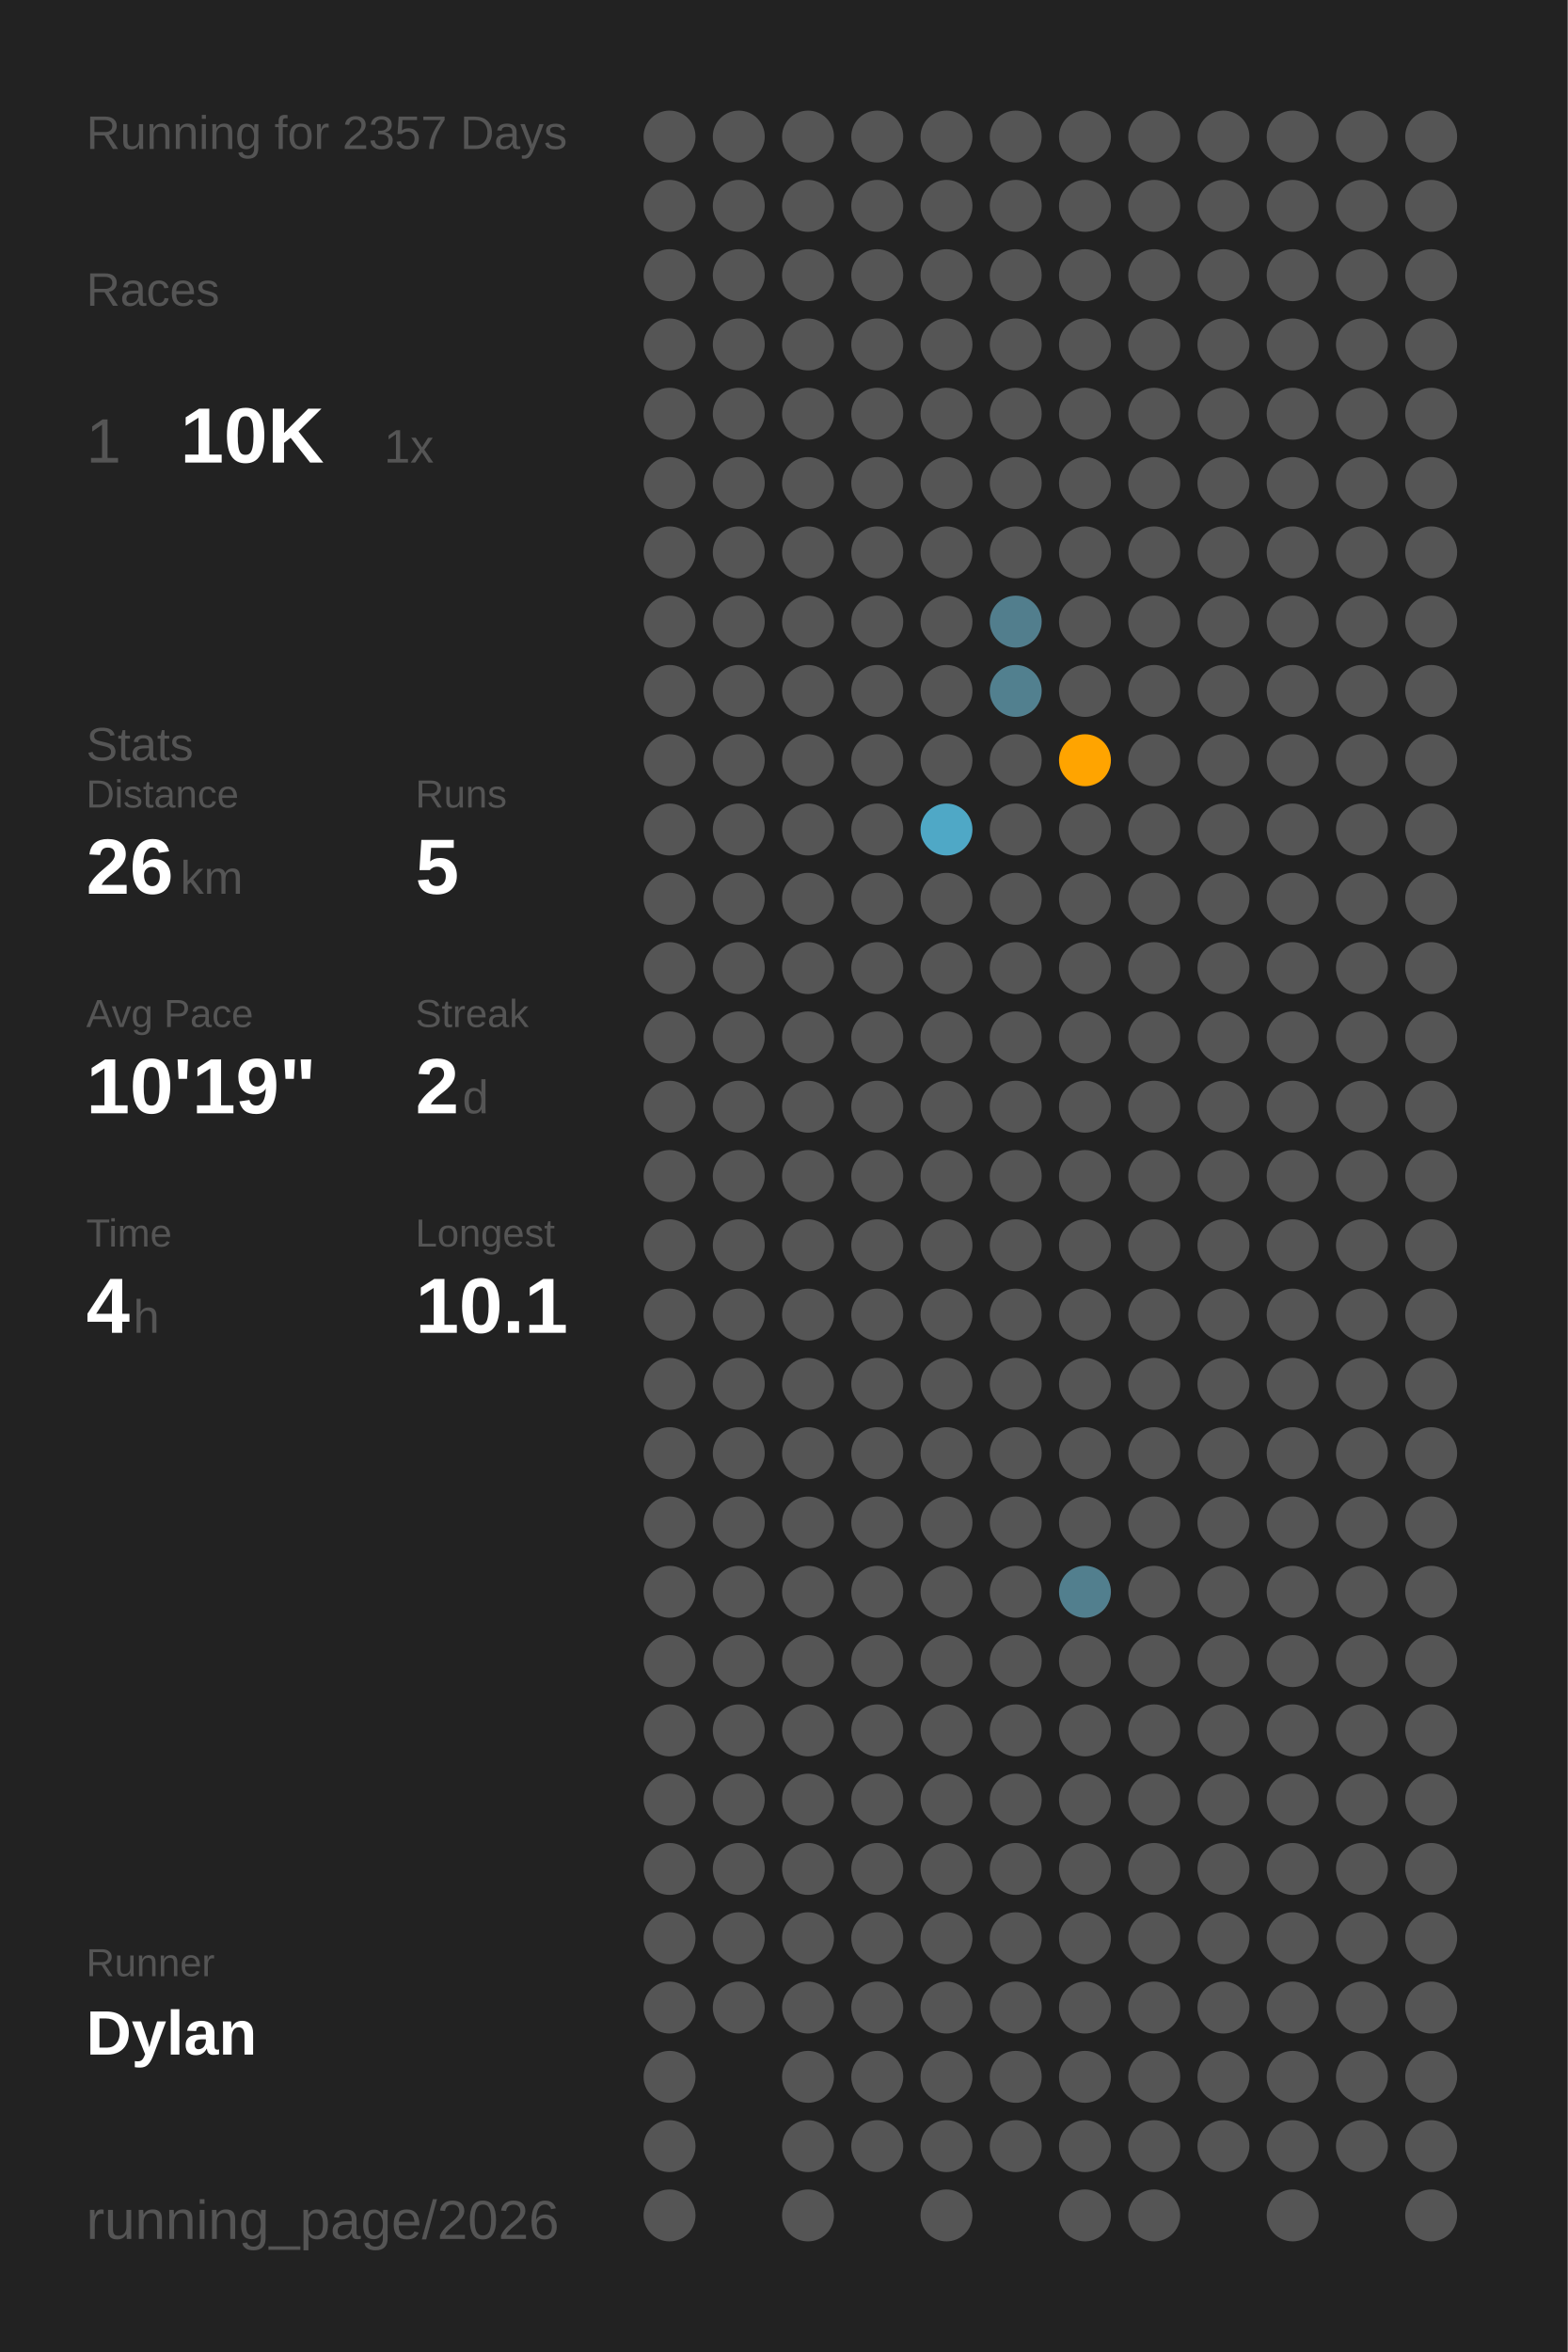
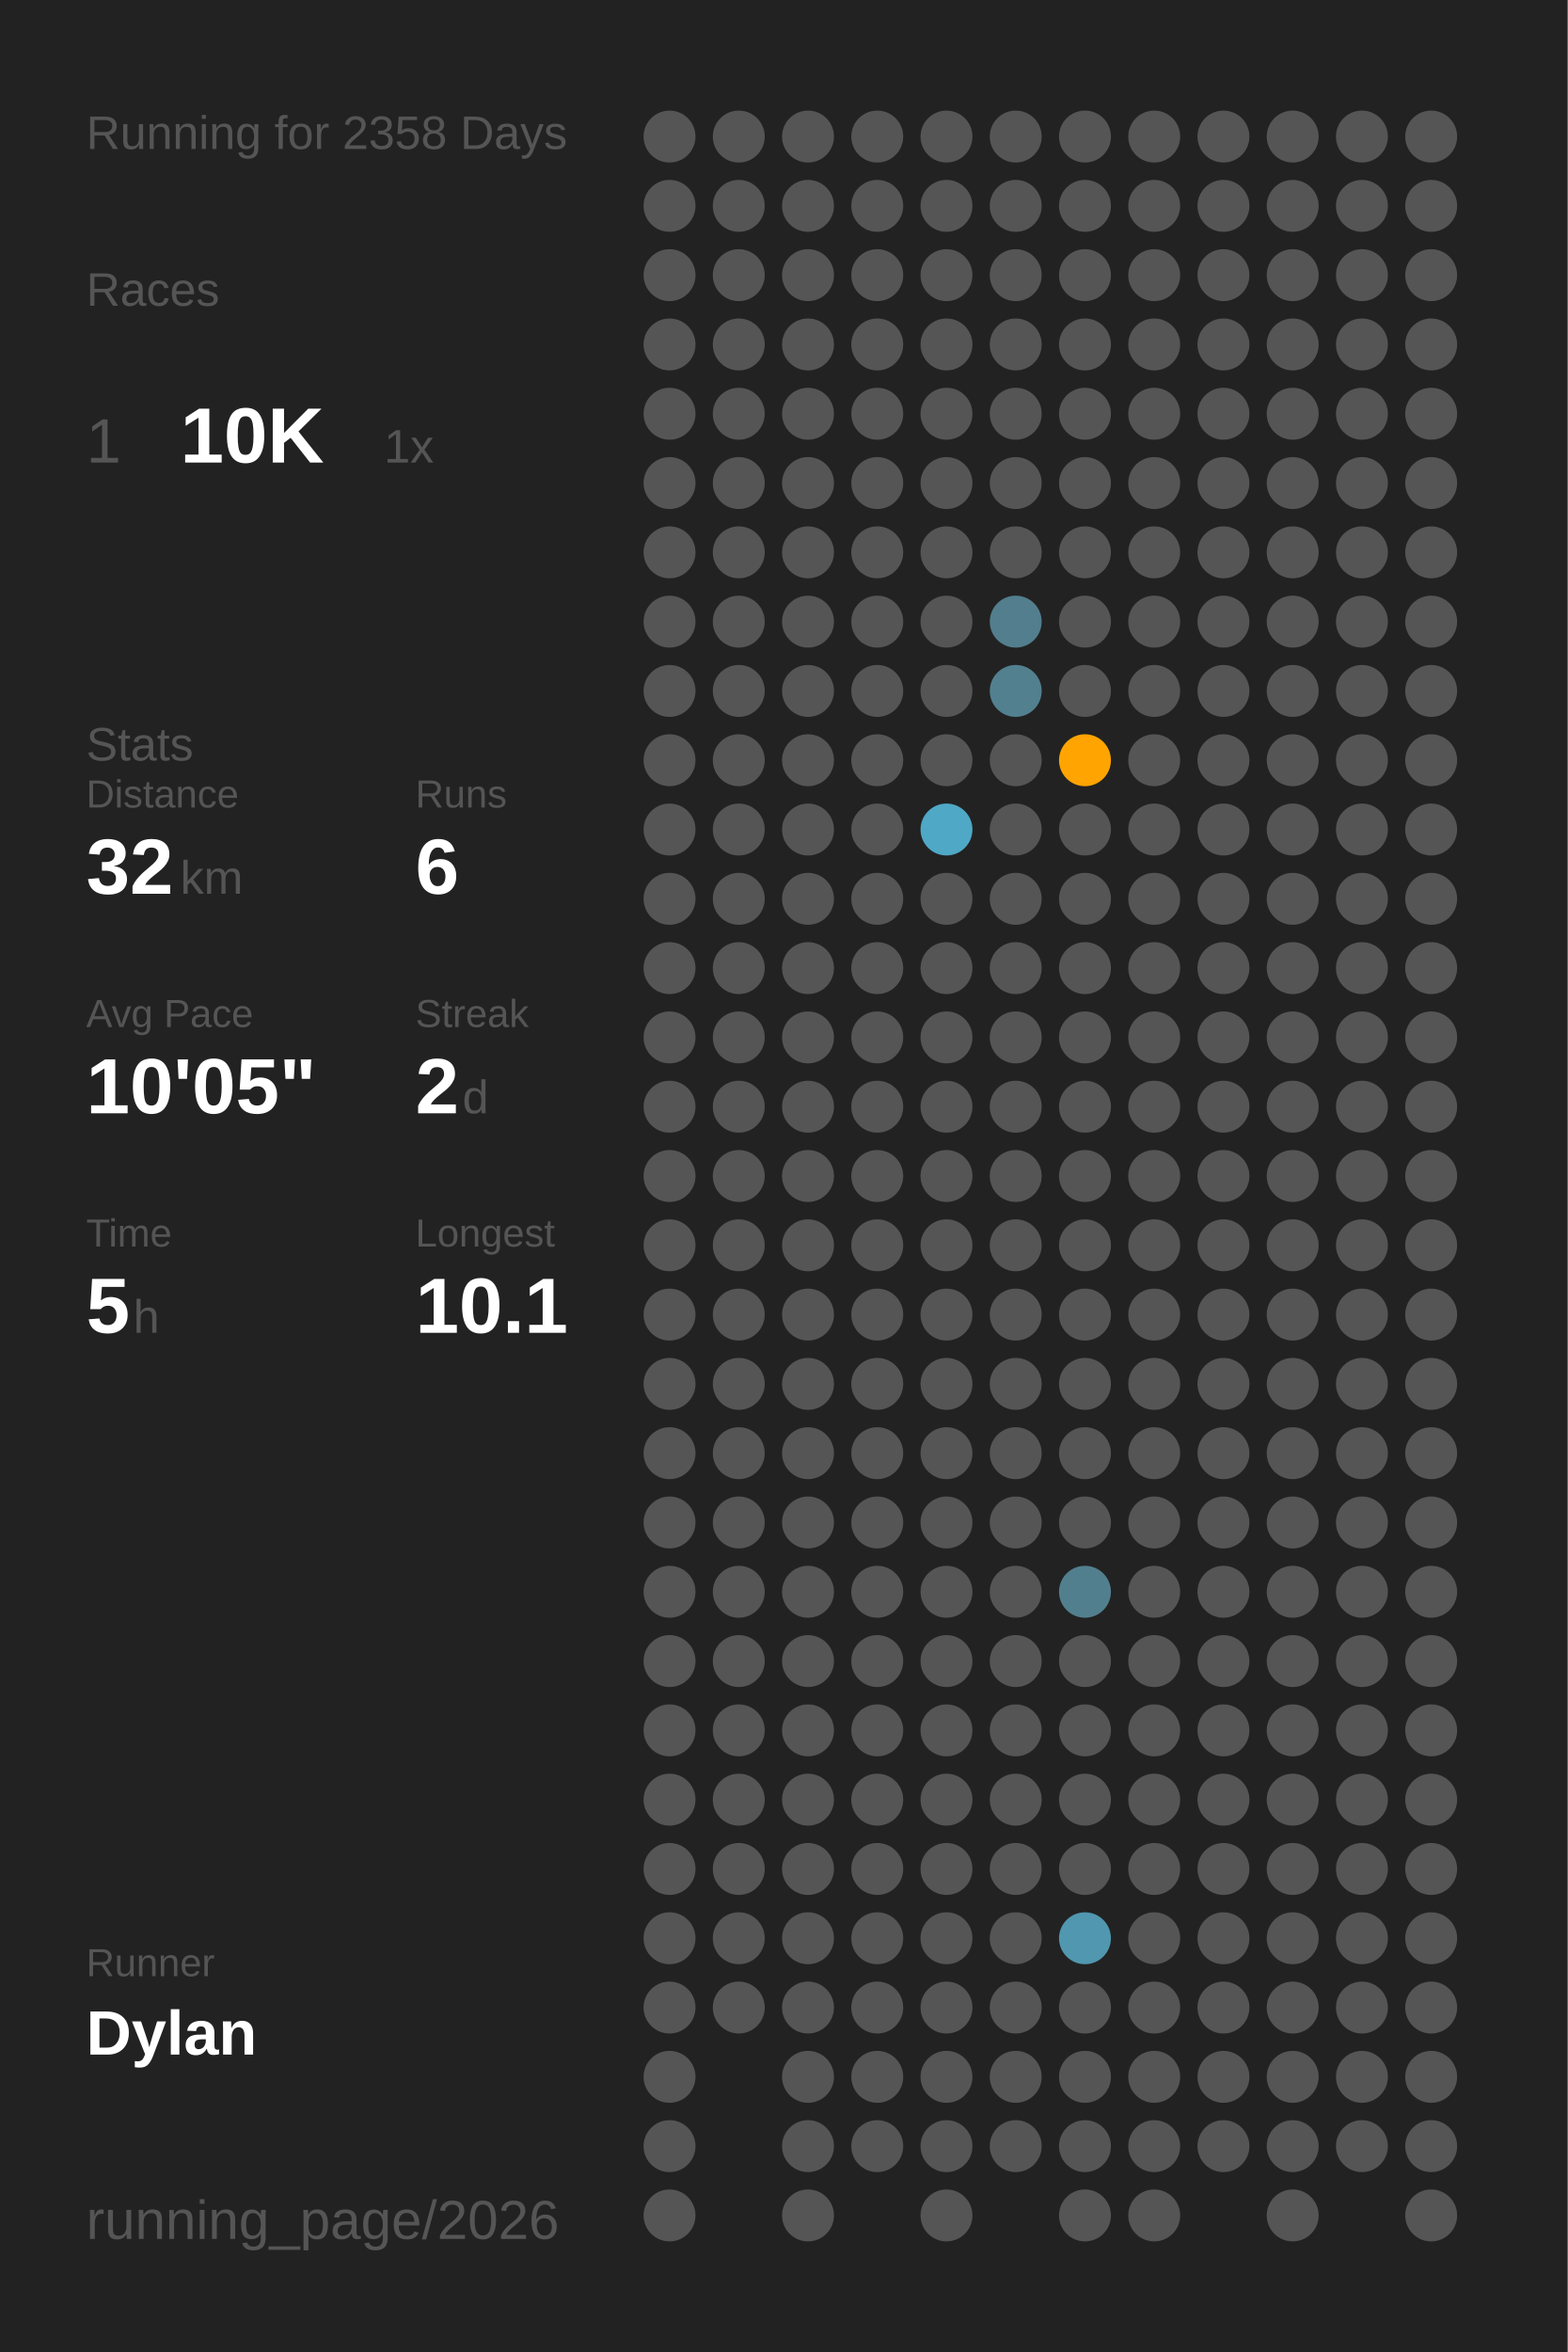
<svg xmlns="http://www.w3.org/2000/svg" baseProfile="full" class="activity-poster" data-activity-mode="running" data-poster-role="poster" data-poster-type="year_summary" height="300mm" version="1.1" viewBox="0,0,200,300" width="200mm">
  <defs />
  <rect class="poster-background" data-poster-role="background" fill="#222222" height="300" stroke="none" width="200" x="0" y="0" />
-   <text fill="#555555" style="font-size:6px; font-family:Arial;" x="11" y="19">Running for 2357 Days</text>
+   <text fill="#555555" style="font-size:6px; font-family:Arial;" x="11" y="19">Running for 2358 Days</text>
  <text fill="#555555" style="font-size:6px; font-family:Arial;" x="11" y="39">Races</text>
  <text fill="#555555" style="font-size:8px; font-family:Arial;" x="11" y="59">1</text>
  <text fill="#FFFFFF" style="font-size:10px; font-family:Arial; font-weight:bold;" x="23" y="59">10K</text>
  <text fill="#555555" style="font-size:6px; font-family:Arial;" x="49" y="59">1x</text>
  <text fill="#555555" style="font-size:6px; font-family:Arial;" x="11" y="97">Stats</text>
  <text fill="#555555" style="font-size:5px; font-family:Arial;" x="11" y="103">Distance</text>
-   <text fill="#FFFFFF" style="font-size:10px; font-family:Arial; font-weight:bold;" x="11" y="114">26</text>
+   <text fill="#FFFFFF" style="font-size:10px; font-family:Arial; font-weight:bold;" x="11" y="114">32</text>
  <text fill="#555555" style="font-size:6px; font-family:Arial;" x="23" y="114">km</text>
  <text fill="#555555" style="font-size:5px; font-family:Arial;" x="53" y="103">Runs</text>
-   <text fill="#FFFFFF" style="font-size:10px; font-family:Arial; font-weight:bold;" x="53" y="114">5</text>
+   <text fill="#FFFFFF" style="font-size:10px; font-family:Arial; font-weight:bold;" x="53" y="114">6</text>
  <text fill="#555555" style="font-size:5px; font-family:Arial;" x="11" y="131">Avg Pace</text>
-   <text fill="#FFFFFF" style="font-size:10px; font-family:Arial; font-weight:bold;" x="11" y="142">10'19"</text>
+   <text fill="#FFFFFF" style="font-size:10px; font-family:Arial; font-weight:bold;" x="11" y="142">10'05"</text>
  <text fill="#555555" style="font-size:5px; font-family:Arial;" x="53" y="131">Streak</text>
  <text fill="#FFFFFF" style="font-size:10px; font-family:Arial; font-weight:bold;" x="53" y="142">2</text>
  <text fill="#555555" style="font-size:6px; font-family:Arial;" x="59" y="142">d</text>
  <text fill="#555555" style="font-size:5px; font-family:Arial;" x="11" y="159">Time</text>
-   <text fill="#FFFFFF" style="font-size:10px; font-family:Arial; font-weight:bold;" x="11" y="170">4</text>
+   <text fill="#FFFFFF" style="font-size:10px; font-family:Arial; font-weight:bold;" x="11" y="170">5</text>
  <text fill="#555555" style="font-size:6px; font-family:Arial;" x="17" y="170">h</text>
  <text fill="#555555" style="font-size:5px; font-family:Arial;" x="53" y="159">Longest</text>
  <text fill="#FFFFFF" style="font-size:10px; font-family:Arial; font-weight:bold;" x="53" y="170">10.1</text>
  <text fill="#555555" style="font-size:5px; font-family:Arial;" x="11" y="252.065">Runner</text>
  <text fill="#FFFFFF" style="font-size:8px; font-family:Arial; font-weight:bold;" x="11" y="262.065">Dylan</text>
  <text fill="#555555" style="font-size:7px; font-family:Arial;" x="11" y="285.581">running_page/2026</text>
  <circle cx="85.417" cy="17.419" fill="#555555" r="3.312" />
  <circle cx="85.417" cy="26.258" fill="#555555" r="3.312" />
  <circle cx="85.417" cy="35.097" fill="#555555" r="3.312" />
  <circle cx="85.417" cy="43.935" fill="#555555" r="3.312" />
  <circle cx="85.417" cy="52.774" fill="#555555" r="3.312" />
  <circle cx="85.417" cy="61.613" fill="#555555" r="3.312" />
  <circle cx="85.417" cy="70.452" fill="#555555" r="3.312" />
  <circle cx="85.417" cy="79.29" fill="#555555" r="3.312" />
  <circle cx="85.417" cy="88.129" fill="#555555" r="3.312" />
  <circle cx="85.417" cy="96.968" fill="#555555" r="3.312" />
  <circle cx="85.417" cy="105.806" fill="#555555" r="3.312" />
  <circle cx="85.417" cy="114.645" fill="#555555" r="3.312" />
  <circle cx="85.417" cy="123.484" fill="#555555" r="3.312" />
  <circle cx="85.417" cy="132.323" fill="#555555" r="3.312" />
  <circle cx="85.417" cy="141.161" fill="#555555" r="3.312" />
  <circle cx="85.417" cy="150" fill="#555555" r="3.312" />
  <circle cx="85.417" cy="158.839" fill="#555555" r="3.312" />
  <circle cx="85.417" cy="167.677" fill="#555555" r="3.312" />
  <circle cx="85.417" cy="176.516" fill="#555555" r="3.312" />
  <circle cx="85.417" cy="185.355" fill="#555555" r="3.312" />
  <circle cx="85.417" cy="194.194" fill="#555555" r="3.312" />
  <circle cx="85.417" cy="203.032" fill="#555555" r="3.312" />
  <circle cx="85.417" cy="211.871" fill="#555555" r="3.312" />
  <circle cx="85.417" cy="220.71" fill="#555555" r="3.312" />
  <circle cx="85.417" cy="229.548" fill="#555555" r="3.312" />
  <circle cx="85.417" cy="238.387" fill="#555555" r="3.312" />
  <circle cx="85.417" cy="247.226" fill="#555555" r="3.312" />
  <circle cx="85.417" cy="256.065" fill="#555555" r="3.312" />
  <circle cx="85.417" cy="264.903" fill="#555555" r="3.312" />
  <circle cx="85.417" cy="273.742" fill="#555555" r="3.312" />
  <circle cx="85.417" cy="282.581" fill="#555555" r="3.312" />
  <circle cx="94.25" cy="17.419" fill="#555555" r="3.312" />
  <circle cx="94.25" cy="26.258" fill="#555555" r="3.312" />
  <circle cx="94.25" cy="35.097" fill="#555555" r="3.312" />
  <circle cx="94.25" cy="43.935" fill="#555555" r="3.312" />
  <circle cx="94.25" cy="52.774" fill="#555555" r="3.312" />
  <circle cx="94.25" cy="61.613" fill="#555555" r="3.312" />
  <circle cx="94.25" cy="70.452" fill="#555555" r="3.312" />
  <circle cx="94.25" cy="79.29" fill="#555555" r="3.312" />
  <circle cx="94.25" cy="88.129" fill="#555555" r="3.312" />
  <circle cx="94.25" cy="96.968" fill="#555555" r="3.312" />
  <circle cx="94.25" cy="105.806" fill="#555555" r="3.312" />
  <circle cx="94.25" cy="114.645" fill="#555555" r="3.312" />
  <circle cx="94.25" cy="123.484" fill="#555555" r="3.312" />
  <circle cx="94.25" cy="132.323" fill="#555555" r="3.312" />
  <circle cx="94.25" cy="141.161" fill="#555555" r="3.312" />
  <circle cx="94.25" cy="150" fill="#555555" r="3.312" />
  <circle cx="94.25" cy="158.839" fill="#555555" r="3.312" />
  <circle cx="94.25" cy="167.677" fill="#555555" r="3.312" />
  <circle cx="94.25" cy="176.516" fill="#555555" r="3.312" />
  <circle cx="94.25" cy="185.355" fill="#555555" r="3.312" />
  <circle cx="94.25" cy="194.194" fill="#555555" r="3.312" />
  <circle cx="94.25" cy="203.032" fill="#555555" r="3.312" />
  <circle cx="94.25" cy="211.871" fill="#555555" r="3.312" />
  <circle cx="94.25" cy="220.71" fill="#555555" r="3.312" />
  <circle cx="94.25" cy="229.548" fill="#555555" r="3.312" />
  <circle cx="94.25" cy="238.387" fill="#555555" r="3.312" />
  <circle cx="94.25" cy="247.226" fill="#555555" r="3.312" />
  <circle cx="94.25" cy="256.065" fill="#555555" r="3.312" />
  <circle cx="103.083" cy="17.419" fill="#555555" r="3.312" />
  <circle cx="103.083" cy="26.258" fill="#555555" r="3.312" />
  <circle cx="103.083" cy="35.097" fill="#555555" r="3.312" />
  <circle cx="103.083" cy="43.935" fill="#555555" r="3.312" />
  <circle cx="103.083" cy="52.774" fill="#555555" r="3.312" />
  <circle cx="103.083" cy="61.613" fill="#555555" r="3.312" />
  <circle cx="103.083" cy="70.452" fill="#555555" r="3.312" />
  <circle cx="103.083" cy="79.29" fill="#555555" r="3.312" />
  <circle cx="103.083" cy="88.129" fill="#555555" r="3.312" />
  <circle cx="103.083" cy="96.968" fill="#555555" r="3.312" />
  <circle cx="103.083" cy="105.806" fill="#555555" r="3.312" />
  <circle cx="103.083" cy="114.645" fill="#555555" r="3.312" />
  <circle cx="103.083" cy="123.484" fill="#555555" r="3.312" />
  <circle cx="103.083" cy="132.323" fill="#555555" r="3.312" />
  <circle cx="103.083" cy="141.161" fill="#555555" r="3.312" />
  <circle cx="103.083" cy="150" fill="#555555" r="3.312" />
  <circle cx="103.083" cy="158.839" fill="#555555" r="3.312" />
  <circle cx="103.083" cy="167.677" fill="#555555" r="3.312" />
  <circle cx="103.083" cy="176.516" fill="#555555" r="3.312" />
  <circle cx="103.083" cy="185.355" fill="#555555" r="3.312" />
  <circle cx="103.083" cy="194.194" fill="#555555" r="3.312" />
  <circle cx="103.083" cy="203.032" fill="#555555" r="3.312" />
  <circle cx="103.083" cy="211.871" fill="#555555" r="3.312" />
  <circle cx="103.083" cy="220.71" fill="#555555" r="3.312" />
  <circle cx="103.083" cy="229.548" fill="#555555" r="3.312" />
  <circle cx="103.083" cy="238.387" fill="#555555" r="3.312" />
  <circle cx="103.083" cy="247.226" fill="#555555" r="3.312" />
  <circle cx="103.083" cy="256.065" fill="#555555" r="3.312" />
  <circle cx="103.083" cy="264.903" fill="#555555" r="3.312" />
  <circle cx="103.083" cy="273.742" fill="#555555" r="3.312" />
  <circle cx="103.083" cy="282.581" fill="#555555" r="3.312" />
  <circle cx="111.917" cy="17.419" fill="#555555" r="3.312" />
  <circle cx="111.917" cy="26.258" fill="#555555" r="3.312" />
  <circle cx="111.917" cy="35.097" fill="#555555" r="3.312" />
  <circle cx="111.917" cy="43.935" fill="#555555" r="3.312" />
  <circle cx="111.917" cy="52.774" fill="#555555" r="3.312" />
  <circle cx="111.917" cy="61.613" fill="#555555" r="3.312" />
  <circle cx="111.917" cy="70.452" fill="#555555" r="3.312" />
  <circle cx="111.917" cy="79.29" fill="#555555" r="3.312" />
  <circle cx="111.917" cy="88.129" fill="#555555" r="3.312" />
  <circle cx="111.917" cy="96.968" fill="#555555" r="3.312" />
  <circle cx="111.917" cy="105.806" fill="#555555" r="3.312" />
  <circle cx="111.917" cy="114.645" fill="#555555" r="3.312" />
  <circle cx="111.917" cy="123.484" fill="#555555" r="3.312" />
  <circle cx="111.917" cy="132.323" fill="#555555" r="3.312" />
  <circle cx="111.917" cy="141.161" fill="#555555" r="3.312" />
  <circle cx="111.917" cy="150" fill="#555555" r="3.312" />
  <circle cx="111.917" cy="158.839" fill="#555555" r="3.312" />
  <circle cx="111.917" cy="167.677" fill="#555555" r="3.312" />
  <circle cx="111.917" cy="176.516" fill="#555555" r="3.312" />
  <circle cx="111.917" cy="185.355" fill="#555555" r="3.312" />
  <circle cx="111.917" cy="194.194" fill="#555555" r="3.312" />
  <circle cx="111.917" cy="203.032" fill="#555555" r="3.312" />
  <circle cx="111.917" cy="211.871" fill="#555555" r="3.312" />
  <circle cx="111.917" cy="220.71" fill="#555555" r="3.312" />
  <circle cx="111.917" cy="229.548" fill="#555555" r="3.312" />
  <circle cx="111.917" cy="238.387" fill="#555555" r="3.312" />
  <circle cx="111.917" cy="247.226" fill="#555555" r="3.312" />
  <circle cx="111.917" cy="256.065" fill="#555555" r="3.312" />
  <circle cx="111.917" cy="264.903" fill="#555555" r="3.312" />
  <circle cx="111.917" cy="273.742" fill="#555555" r="3.312" />
  <circle cx="120.75" cy="17.419" fill="#555555" r="3.312" />
  <circle cx="120.75" cy="26.258" fill="#555555" r="3.312" />
  <circle cx="120.75" cy="35.097" fill="#555555" r="3.312" />
  <circle cx="120.75" cy="43.935" fill="#555555" r="3.312" />
  <circle cx="120.75" cy="52.774" fill="#555555" r="3.312" />
  <circle cx="120.75" cy="61.613" fill="#555555" r="3.312" />
  <circle cx="120.75" cy="70.452" fill="#555555" r="3.312" />
  <circle cx="120.75" cy="79.29" fill="#555555" r="3.312" />
  <circle cx="120.75" cy="88.129" fill="#555555" r="3.312" />
  <circle cx="120.75" cy="96.968" fill="#555555" r="3.312" />
  <circle cx="120.75" cy="105.806" fill="#4fa8c6" r="3.312" />
  <circle cx="120.75" cy="114.645" fill="#555555" r="3.312" />
  <circle cx="120.75" cy="123.484" fill="#555555" r="3.312" />
  <circle cx="120.75" cy="132.323" fill="#555555" r="3.312" />
  <circle cx="120.75" cy="141.161" fill="#555555" r="3.312" />
  <circle cx="120.75" cy="150" fill="#555555" r="3.312" />
  <circle cx="120.75" cy="158.839" fill="#555555" r="3.312" />
  <circle cx="120.75" cy="167.677" fill="#555555" r="3.312" />
  <circle cx="120.75" cy="176.516" fill="#555555" r="3.312" />
  <circle cx="120.75" cy="185.355" fill="#555555" r="3.312" />
  <circle cx="120.75" cy="194.194" fill="#555555" r="3.312" />
  <circle cx="120.75" cy="203.032" fill="#555555" r="3.312" />
  <circle cx="120.75" cy="211.871" fill="#555555" r="3.312" />
  <circle cx="120.75" cy="220.71" fill="#555555" r="3.312" />
  <circle cx="120.75" cy="229.548" fill="#555555" r="3.312" />
  <circle cx="120.75" cy="238.387" fill="#555555" r="3.312" />
  <circle cx="120.75" cy="247.226" fill="#555555" r="3.312" />
  <circle cx="120.75" cy="256.065" fill="#555555" r="3.312" />
  <circle cx="120.75" cy="264.903" fill="#555555" r="3.312" />
  <circle cx="120.75" cy="273.742" fill="#555555" r="3.312" />
  <circle cx="120.75" cy="282.581" fill="#555555" r="3.312" />
  <circle cx="129.583" cy="17.419" fill="#555555" r="3.312" />
  <circle cx="129.583" cy="26.258" fill="#555555" r="3.312" />
  <circle cx="129.583" cy="35.097" fill="#555555" r="3.312" />
  <circle cx="129.583" cy="43.935" fill="#555555" r="3.312" />
  <circle cx="129.583" cy="52.774" fill="#555555" r="3.312" />
  <circle cx="129.583" cy="61.613" fill="#555555" r="3.312" />
  <circle cx="129.583" cy="70.452" fill="#555555" r="3.312" />
  <circle cx="129.583" cy="79.29" fill="#527e8d" r="3.312" />
  <circle cx="129.583" cy="88.129" fill="#52808f" r="3.312" />
  <circle cx="129.583" cy="96.968" fill="#555555" r="3.312" />
  <circle cx="129.583" cy="105.806" fill="#555555" r="3.312" />
  <circle cx="129.583" cy="114.645" fill="#555555" r="3.312" />
  <circle cx="129.583" cy="123.484" fill="#555555" r="3.312" />
  <circle cx="129.583" cy="132.323" fill="#555555" r="3.312" />
  <circle cx="129.583" cy="141.161" fill="#555555" r="3.312" />
  <circle cx="129.583" cy="150" fill="#555555" r="3.312" />
  <circle cx="129.583" cy="158.839" fill="#555555" r="3.312" />
  <circle cx="129.583" cy="167.677" fill="#555555" r="3.312" />
  <circle cx="129.583" cy="176.516" fill="#555555" r="3.312" />
  <circle cx="129.583" cy="185.355" fill="#555555" r="3.312" />
  <circle cx="129.583" cy="194.194" fill="#555555" r="3.312" />
  <circle cx="129.583" cy="203.032" fill="#555555" r="3.312" />
  <circle cx="129.583" cy="211.871" fill="#555555" r="3.312" />
  <circle cx="129.583" cy="220.71" fill="#555555" r="3.312" />
  <circle cx="129.583" cy="229.548" fill="#555555" r="3.312" />
  <circle cx="129.583" cy="238.387" fill="#555555" r="3.312" />
  <circle cx="129.583" cy="247.226" fill="#555555" r="3.312" />
  <circle cx="129.583" cy="256.065" fill="#555555" r="3.312" />
  <circle cx="129.583" cy="264.903" fill="#555555" r="3.312" />
  <circle cx="129.583" cy="273.742" fill="#555555" r="3.312" />
  <circle cx="138.417" cy="17.419" fill="#555555" r="3.312" />
  <circle cx="138.417" cy="26.258" fill="#555555" r="3.312" />
  <circle cx="138.417" cy="35.097" fill="#555555" r="3.312" />
  <circle cx="138.417" cy="43.935" fill="#555555" r="3.312" />
  <circle cx="138.417" cy="52.774" fill="#555555" r="3.312" />
  <circle cx="138.417" cy="61.613" fill="#555555" r="3.312" />
  <circle cx="138.417" cy="70.452" fill="#555555" r="3.312" />
  <circle cx="138.417" cy="79.29" fill="#555555" r="3.312" />
  <circle cx="138.417" cy="88.129" fill="#555555" r="3.312" />
  <circle cx="138.417" cy="96.968" fill="#ffa400" r="3.312" />
  <circle cx="138.417" cy="105.806" fill="#555555" r="3.312" />
  <circle cx="138.417" cy="114.645" fill="#555555" r="3.312" />
  <circle cx="138.417" cy="123.484" fill="#555555" r="3.312" />
  <circle cx="138.417" cy="132.323" fill="#555555" r="3.312" />
  <circle cx="138.417" cy="141.161" fill="#555555" r="3.312" />
  <circle cx="138.417" cy="150" fill="#555555" r="3.312" />
  <circle cx="138.417" cy="158.839" fill="#555555" r="3.312" />
  <circle cx="138.417" cy="167.677" fill="#555555" r="3.312" />
  <circle cx="138.417" cy="176.516" fill="#555555" r="3.312" />
  <circle cx="138.417" cy="185.355" fill="#555555" r="3.312" />
  <circle cx="138.417" cy="194.194" fill="#555555" r="3.312" />
  <circle cx="138.417" cy="203.032" fill="#527f8e" r="3.312" />
  <circle cx="138.417" cy="211.871" fill="#555555" r="3.312" />
  <circle cx="138.417" cy="220.71" fill="#555555" r="3.312" />
  <circle cx="138.417" cy="229.548" fill="#555555" r="3.312" />
  <circle cx="138.417" cy="238.387" fill="#555555" r="3.312" />
-   <circle cx="138.417" cy="247.226" fill="#555555" r="3.312" />
+   <circle cx="138.417" cy="247.226" fill="#5097af" r="3.312" />
  <circle cx="138.417" cy="256.065" fill="#555555" r="3.312" />
  <circle cx="138.417" cy="264.903" fill="#555555" r="3.312" />
  <circle cx="138.417" cy="273.742" fill="#555555" r="3.312" />
  <circle cx="138.417" cy="282.581" fill="#555555" r="3.312" />
  <circle cx="147.25" cy="17.419" fill="#555555" r="3.312" />
  <circle cx="147.25" cy="26.258" fill="#555555" r="3.312" />
  <circle cx="147.25" cy="35.097" fill="#555555" r="3.312" />
  <circle cx="147.25" cy="43.935" fill="#555555" r="3.312" />
  <circle cx="147.25" cy="52.774" fill="#555555" r="3.312" />
  <circle cx="147.25" cy="61.613" fill="#555555" r="3.312" />
  <circle cx="147.25" cy="70.452" fill="#555555" r="3.312" />
  <circle cx="147.25" cy="79.29" fill="#555555" r="3.312" />
  <circle cx="147.25" cy="88.129" fill="#555555" r="3.312" />
  <circle cx="147.25" cy="96.968" fill="#555555" r="3.312" />
  <circle cx="147.25" cy="105.806" fill="#555555" r="3.312" />
  <circle cx="147.25" cy="114.645" fill="#555555" r="3.312" />
  <circle cx="147.25" cy="123.484" fill="#555555" r="3.312" />
  <circle cx="147.25" cy="132.323" fill="#555555" r="3.312" />
  <circle cx="147.25" cy="141.161" fill="#555555" r="3.312" />
  <circle cx="147.25" cy="150" fill="#555555" r="3.312" />
  <circle cx="147.25" cy="158.839" fill="#555555" r="3.312" />
  <circle cx="147.25" cy="167.677" fill="#555555" r="3.312" />
  <circle cx="147.25" cy="176.516" fill="#555555" r="3.312" />
  <circle cx="147.25" cy="185.355" fill="#555555" r="3.312" />
  <circle cx="147.25" cy="194.194" fill="#555555" r="3.312" />
  <circle cx="147.25" cy="203.032" fill="#555555" r="3.312" />
  <circle cx="147.25" cy="211.871" fill="#555555" r="3.312" />
  <circle cx="147.25" cy="220.71" fill="#555555" r="3.312" />
  <circle cx="147.25" cy="229.548" fill="#555555" r="3.312" />
  <circle cx="147.25" cy="238.387" fill="#555555" r="3.312" />
  <circle cx="147.25" cy="247.226" fill="#555555" r="3.312" />
  <circle cx="147.25" cy="256.065" fill="#555555" r="3.312" />
  <circle cx="147.25" cy="264.903" fill="#555555" r="3.312" />
  <circle cx="147.25" cy="273.742" fill="#555555" r="3.312" />
  <circle cx="147.25" cy="282.581" fill="#555555" r="3.312" />
  <circle cx="156.083" cy="17.419" fill="#555555" r="3.312" />
  <circle cx="156.083" cy="26.258" fill="#555555" r="3.312" />
  <circle cx="156.083" cy="35.097" fill="#555555" r="3.312" />
  <circle cx="156.083" cy="43.935" fill="#555555" r="3.312" />
  <circle cx="156.083" cy="52.774" fill="#555555" r="3.312" />
  <circle cx="156.083" cy="61.613" fill="#555555" r="3.312" />
  <circle cx="156.083" cy="70.452" fill="#555555" r="3.312" />
  <circle cx="156.083" cy="79.29" fill="#555555" r="3.312" />
  <circle cx="156.083" cy="88.129" fill="#555555" r="3.312" />
  <circle cx="156.083" cy="96.968" fill="#555555" r="3.312" />
  <circle cx="156.083" cy="105.806" fill="#555555" r="3.312" />
  <circle cx="156.083" cy="114.645" fill="#555555" r="3.312" />
  <circle cx="156.083" cy="123.484" fill="#555555" r="3.312" />
  <circle cx="156.083" cy="132.323" fill="#555555" r="3.312" />
  <circle cx="156.083" cy="141.161" fill="#555555" r="3.312" />
  <circle cx="156.083" cy="150" fill="#555555" r="3.312" />
  <circle cx="156.083" cy="158.839" fill="#555555" r="3.312" />
  <circle cx="156.083" cy="167.677" fill="#555555" r="3.312" />
  <circle cx="156.083" cy="176.516" fill="#555555" r="3.312" />
  <circle cx="156.083" cy="185.355" fill="#555555" r="3.312" />
  <circle cx="156.083" cy="194.194" fill="#555555" r="3.312" />
  <circle cx="156.083" cy="203.032" fill="#555555" r="3.312" />
  <circle cx="156.083" cy="211.871" fill="#555555" r="3.312" />
  <circle cx="156.083" cy="220.71" fill="#555555" r="3.312" />
  <circle cx="156.083" cy="229.548" fill="#555555" r="3.312" />
  <circle cx="156.083" cy="238.387" fill="#555555" r="3.312" />
  <circle cx="156.083" cy="247.226" fill="#555555" r="3.312" />
  <circle cx="156.083" cy="256.065" fill="#555555" r="3.312" />
  <circle cx="156.083" cy="264.903" fill="#555555" r="3.312" />
  <circle cx="156.083" cy="273.742" fill="#555555" r="3.312" />
  <circle cx="164.917" cy="17.419" fill="#555555" r="3.312" />
  <circle cx="164.917" cy="26.258" fill="#555555" r="3.312" />
  <circle cx="164.917" cy="35.097" fill="#555555" r="3.312" />
  <circle cx="164.917" cy="43.935" fill="#555555" r="3.312" />
  <circle cx="164.917" cy="52.774" fill="#555555" r="3.312" />
  <circle cx="164.917" cy="61.613" fill="#555555" r="3.312" />
  <circle cx="164.917" cy="70.452" fill="#555555" r="3.312" />
  <circle cx="164.917" cy="79.29" fill="#555555" r="3.312" />
  <circle cx="164.917" cy="88.129" fill="#555555" r="3.312" />
  <circle cx="164.917" cy="96.968" fill="#555555" r="3.312" />
  <circle cx="164.917" cy="105.806" fill="#555555" r="3.312" />
  <circle cx="164.917" cy="114.645" fill="#555555" r="3.312" />
  <circle cx="164.917" cy="123.484" fill="#555555" r="3.312" />
  <circle cx="164.917" cy="132.323" fill="#555555" r="3.312" />
  <circle cx="164.917" cy="141.161" fill="#555555" r="3.312" />
  <circle cx="164.917" cy="150" fill="#555555" r="3.312" />
  <circle cx="164.917" cy="158.839" fill="#555555" r="3.312" />
  <circle cx="164.917" cy="167.677" fill="#555555" r="3.312" />
  <circle cx="164.917" cy="176.516" fill="#555555" r="3.312" />
  <circle cx="164.917" cy="185.355" fill="#555555" r="3.312" />
  <circle cx="164.917" cy="194.194" fill="#555555" r="3.312" />
  <circle cx="164.917" cy="203.032" fill="#555555" r="3.312" />
  <circle cx="164.917" cy="211.871" fill="#555555" r="3.312" />
  <circle cx="164.917" cy="220.71" fill="#555555" r="3.312" />
  <circle cx="164.917" cy="229.548" fill="#555555" r="3.312" />
  <circle cx="164.917" cy="238.387" fill="#555555" r="3.312" />
  <circle cx="164.917" cy="247.226" fill="#555555" r="3.312" />
  <circle cx="164.917" cy="256.065" fill="#555555" r="3.312" />
  <circle cx="164.917" cy="264.903" fill="#555555" r="3.312" />
  <circle cx="164.917" cy="273.742" fill="#555555" r="3.312" />
  <circle cx="164.917" cy="282.581" fill="#555555" r="3.312" />
  <circle cx="173.75" cy="17.419" fill="#555555" r="3.312" />
  <circle cx="173.75" cy="26.258" fill="#555555" r="3.312" />
  <circle cx="173.75" cy="35.097" fill="#555555" r="3.312" />
  <circle cx="173.75" cy="43.935" fill="#555555" r="3.312" />
  <circle cx="173.75" cy="52.774" fill="#555555" r="3.312" />
  <circle cx="173.75" cy="61.613" fill="#555555" r="3.312" />
  <circle cx="173.75" cy="70.452" fill="#555555" r="3.312" />
  <circle cx="173.75" cy="79.29" fill="#555555" r="3.312" />
  <circle cx="173.75" cy="88.129" fill="#555555" r="3.312" />
  <circle cx="173.75" cy="96.968" fill="#555555" r="3.312" />
  <circle cx="173.75" cy="105.806" fill="#555555" r="3.312" />
  <circle cx="173.75" cy="114.645" fill="#555555" r="3.312" />
  <circle cx="173.75" cy="123.484" fill="#555555" r="3.312" />
  <circle cx="173.75" cy="132.323" fill="#555555" r="3.312" />
  <circle cx="173.75" cy="141.161" fill="#555555" r="3.312" />
  <circle cx="173.75" cy="150" fill="#555555" r="3.312" />
  <circle cx="173.75" cy="158.839" fill="#555555" r="3.312" />
  <circle cx="173.75" cy="167.677" fill="#555555" r="3.312" />
  <circle cx="173.75" cy="176.516" fill="#555555" r="3.312" />
  <circle cx="173.75" cy="185.355" fill="#555555" r="3.312" />
  <circle cx="173.75" cy="194.194" fill="#555555" r="3.312" />
  <circle cx="173.75" cy="203.032" fill="#555555" r="3.312" />
  <circle cx="173.75" cy="211.871" fill="#555555" r="3.312" />
  <circle cx="173.75" cy="220.71" fill="#555555" r="3.312" />
  <circle cx="173.75" cy="229.548" fill="#555555" r="3.312" />
  <circle cx="173.75" cy="238.387" fill="#555555" r="3.312" />
  <circle cx="173.75" cy="247.226" fill="#555555" r="3.312" />
  <circle cx="173.75" cy="256.065" fill="#555555" r="3.312" />
  <circle cx="173.75" cy="264.903" fill="#555555" r="3.312" />
  <circle cx="173.75" cy="273.742" fill="#555555" r="3.312" />
  <circle cx="182.583" cy="17.419" fill="#555555" r="3.312" />
  <circle cx="182.583" cy="26.258" fill="#555555" r="3.312" />
  <circle cx="182.583" cy="35.097" fill="#555555" r="3.312" />
  <circle cx="182.583" cy="43.935" fill="#555555" r="3.312" />
  <circle cx="182.583" cy="52.774" fill="#555555" r="3.312" />
  <circle cx="182.583" cy="61.613" fill="#555555" r="3.312" />
  <circle cx="182.583" cy="70.452" fill="#555555" r="3.312" />
  <circle cx="182.583" cy="79.29" fill="#555555" r="3.312" />
  <circle cx="182.583" cy="88.129" fill="#555555" r="3.312" />
  <circle cx="182.583" cy="96.968" fill="#555555" r="3.312" />
  <circle cx="182.583" cy="105.806" fill="#555555" r="3.312" />
  <circle cx="182.583" cy="114.645" fill="#555555" r="3.312" />
  <circle cx="182.583" cy="123.484" fill="#555555" r="3.312" />
  <circle cx="182.583" cy="132.323" fill="#555555" r="3.312" />
  <circle cx="182.583" cy="141.161" fill="#555555" r="3.312" />
  <circle cx="182.583" cy="150" fill="#555555" r="3.312" />
  <circle cx="182.583" cy="158.839" fill="#555555" r="3.312" />
  <circle cx="182.583" cy="167.677" fill="#555555" r="3.312" />
  <circle cx="182.583" cy="176.516" fill="#555555" r="3.312" />
  <circle cx="182.583" cy="185.355" fill="#555555" r="3.312" />
  <circle cx="182.583" cy="194.194" fill="#555555" r="3.312" />
  <circle cx="182.583" cy="203.032" fill="#555555" r="3.312" />
  <circle cx="182.583" cy="211.871" fill="#555555" r="3.312" />
  <circle cx="182.583" cy="220.71" fill="#555555" r="3.312" />
  <circle cx="182.583" cy="229.548" fill="#555555" r="3.312" />
  <circle cx="182.583" cy="238.387" fill="#555555" r="3.312" />
  <circle cx="182.583" cy="247.226" fill="#555555" r="3.312" />
  <circle cx="182.583" cy="256.065" fill="#555555" r="3.312" />
  <circle cx="182.583" cy="264.903" fill="#555555" r="3.312" />
  <circle cx="182.583" cy="273.742" fill="#555555" r="3.312" />
  <circle cx="182.583" cy="282.581" fill="#555555" r="3.312" />
</svg>
